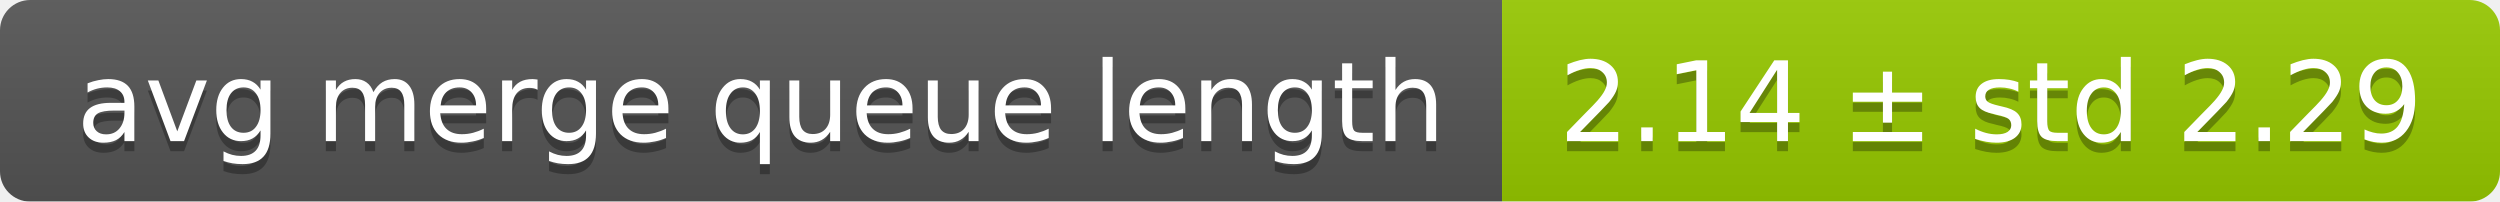
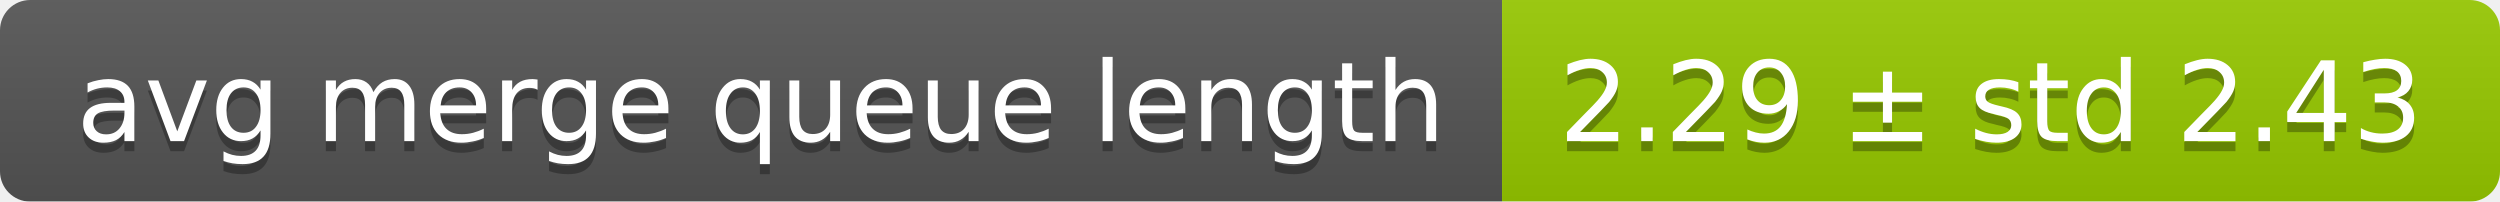
<svg xmlns="http://www.w3.org/2000/svg" width="248" height="20">
  <linearGradient id="smooth" x2="0" y2="100%">
    <stop offset="0" stop-color="#bbb" stop-opacity=".1" />
    <stop offset="1" stop-opacity=".1" />
  </linearGradient>
  <mask id="round">
    <rect width="248" height="20" rx="3" fill="#fff" />
  </mask>
  <g mask="url(#round)">
    <rect width="149" height="20" fill="#555" />
    <rect x="149" width="99" height="20" fill="#97ca00" />
    <rect width="248" height="20" fill="url(#smooth)" />
  </g>
  <g fill="#fff" text-anchor="middle" font-family="DejaVu Sans,Verdana,Geneva,sans-serif" font-size="11">
    <text x="75.5" y="15" fill="#010101" fill-opacity=".3">avg merge queue length</text>
    <text x="75.5" y="14">avg merge queue length</text>
-     <text x="197.5" y="15" fill="#010101" fill-opacity=".3">2.14 ± std 2.29</text>
-     <text x="197.5" y="14">2.14 ± std 2.29</text>
+     <text x="197.5" y="15" fill="#010101" fill-opacity=".3">2.29 ± std 2.43</text>
+     <text x="197.5" y="14">2.29 ± std 2.43</text>
  </g>
</svg>
